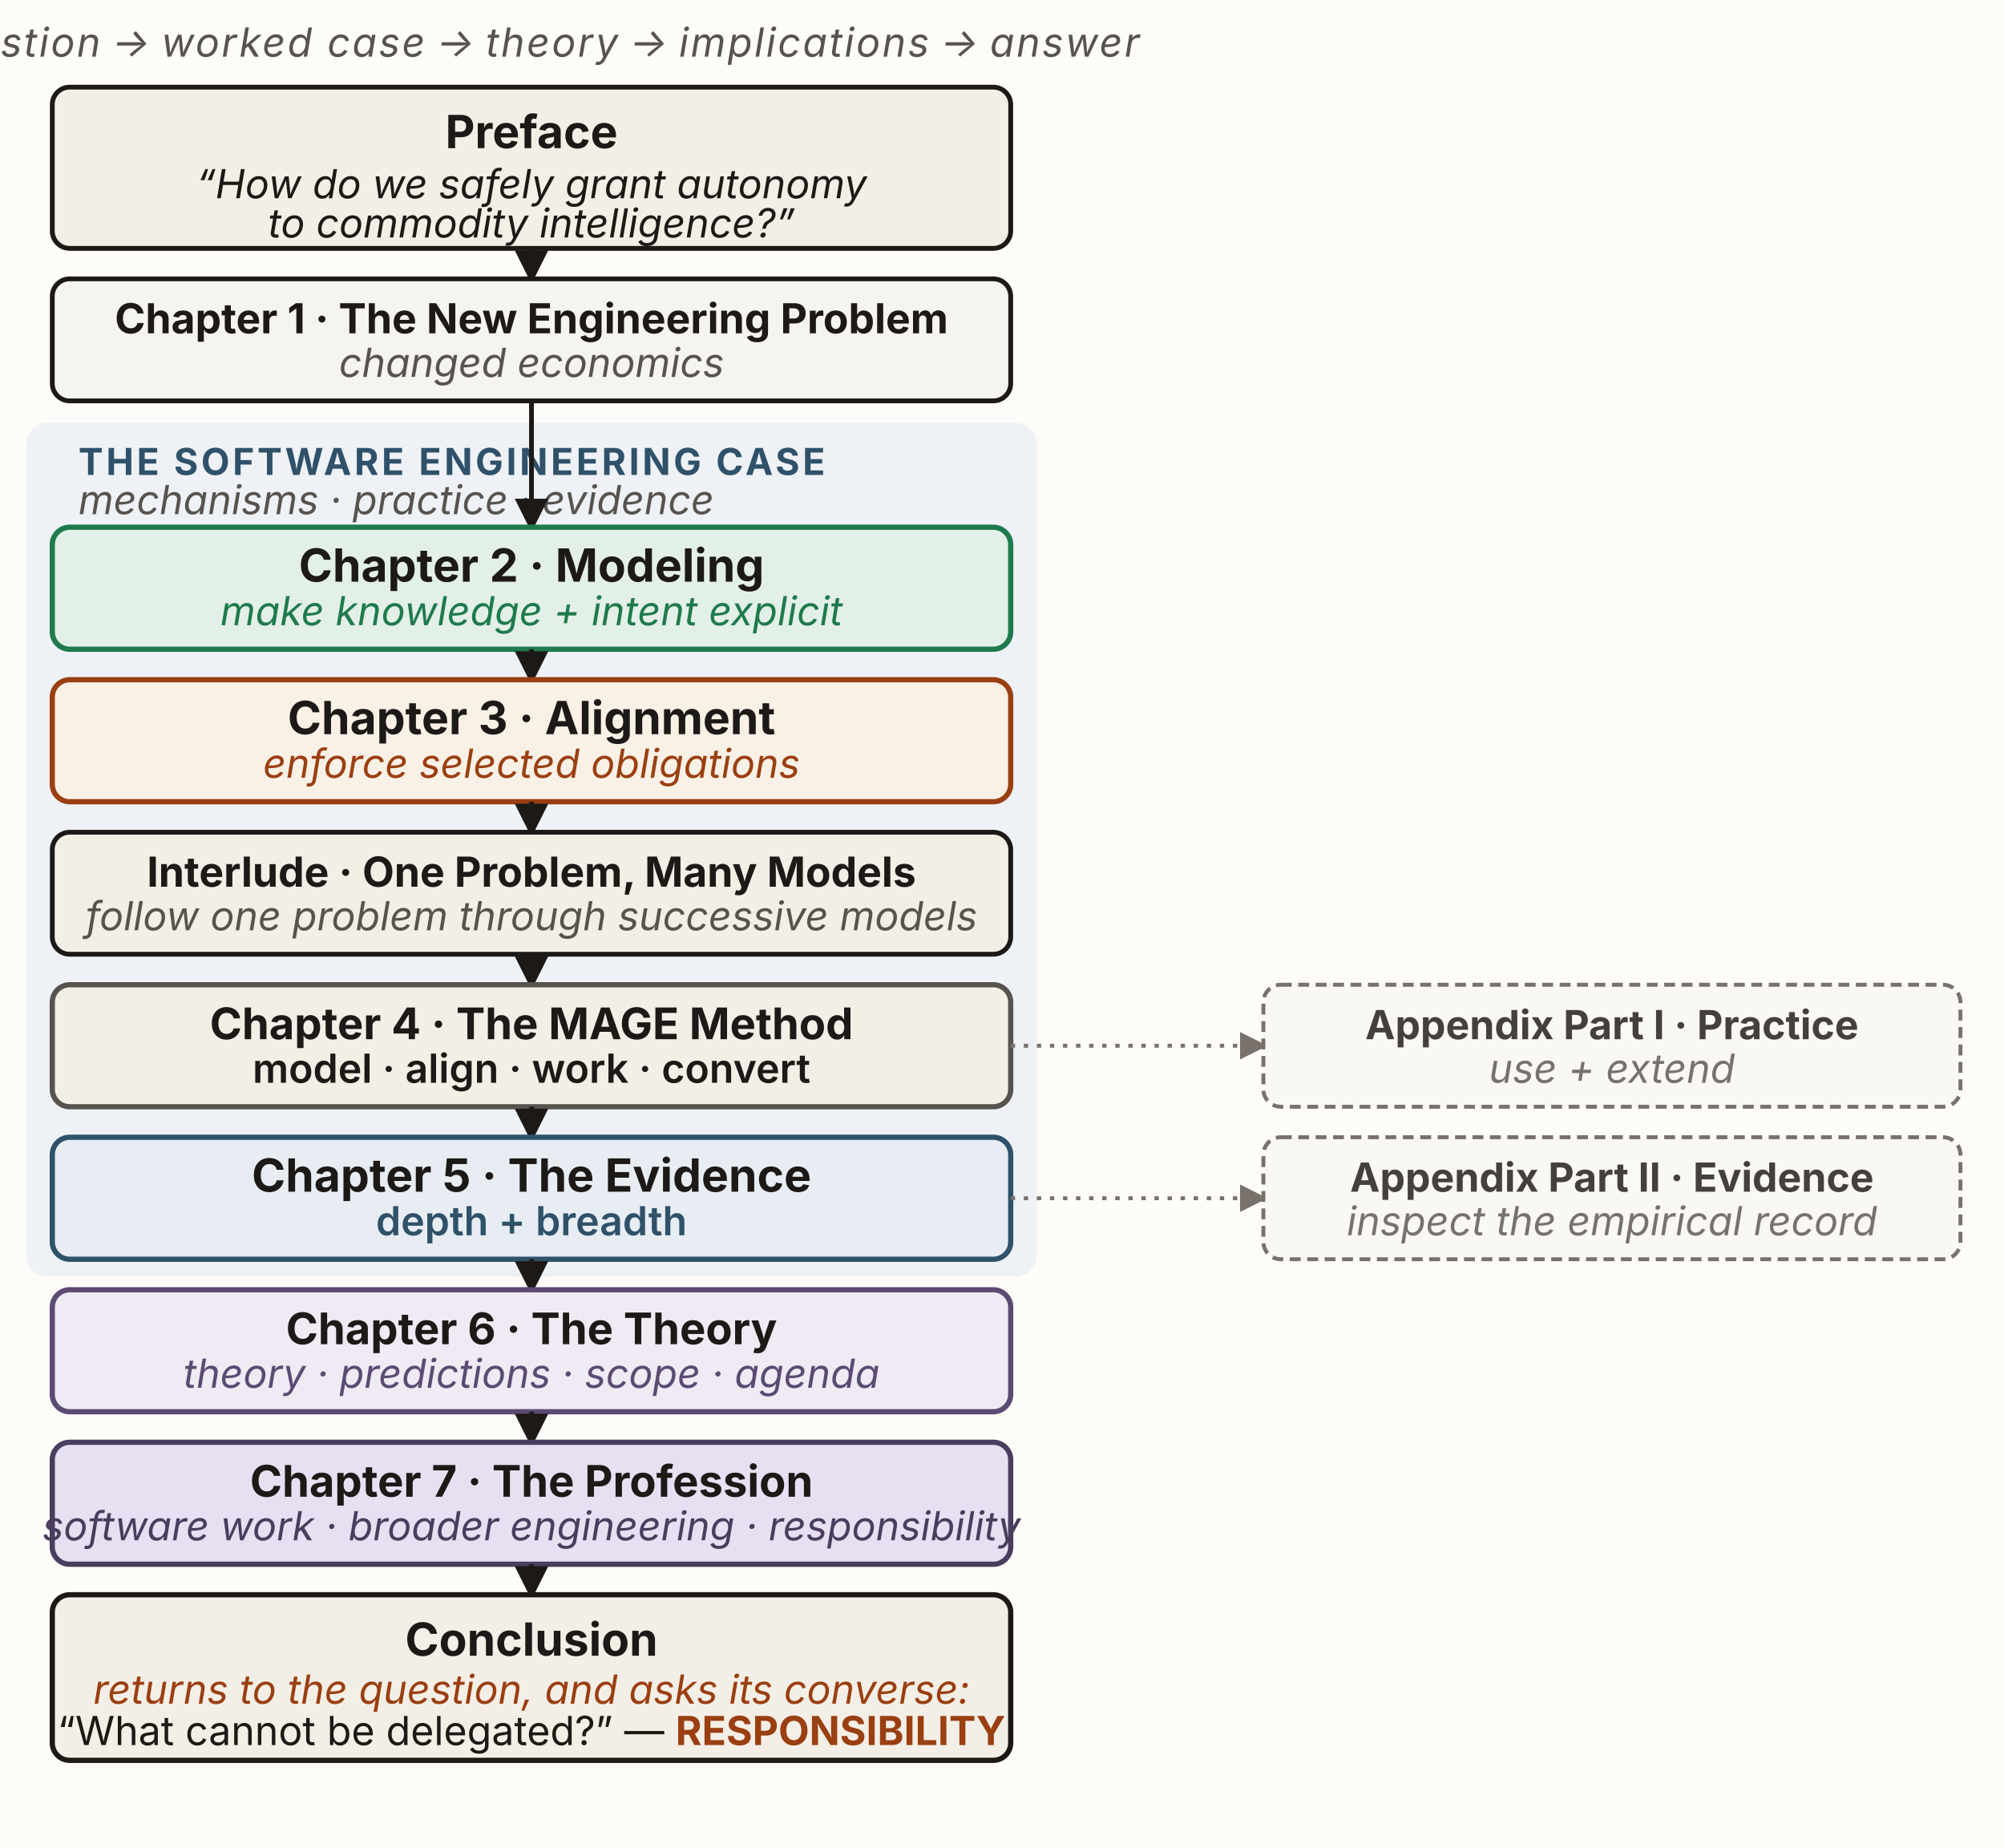
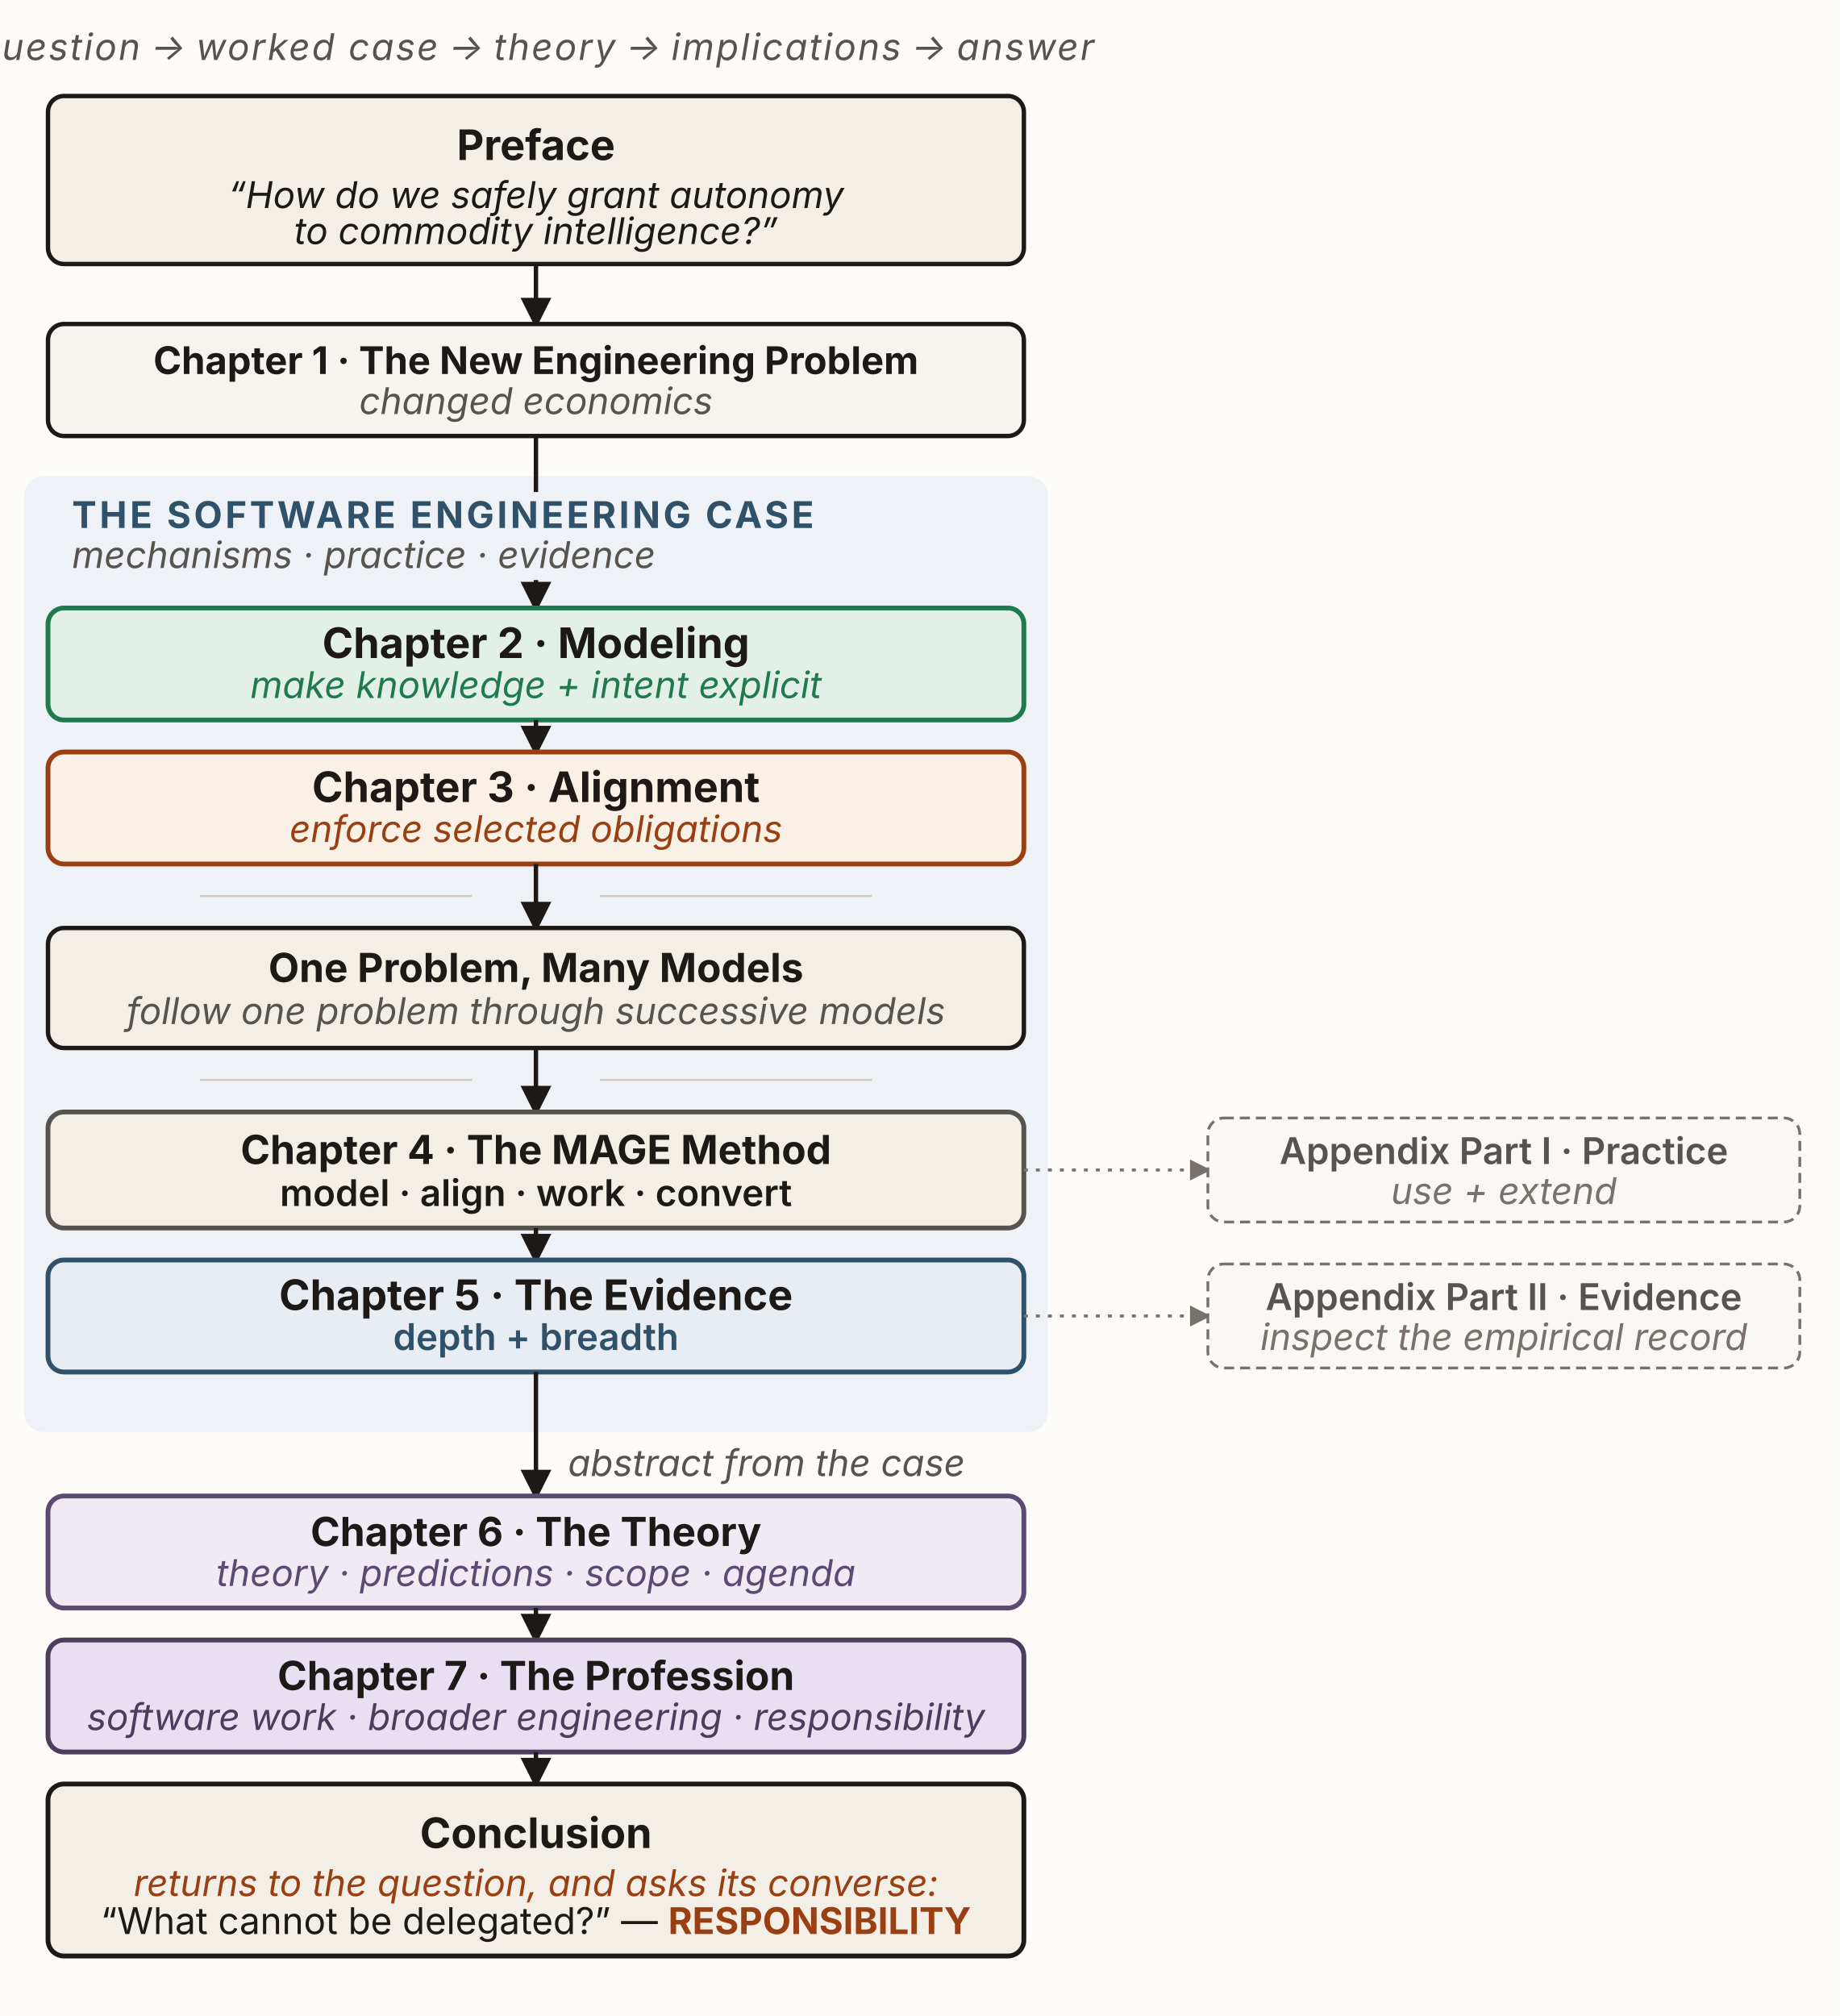
- <svg xmlns="http://www.w3.org/2000/svg" viewBox="0 0 920 848" width="920" height="848" role="group" aria-labelledby="bmTitle bmDesc" font-family="'Source Sans 3', -apple-system, 'Segoe UI', sans-serif">
+ <svg xmlns="http://www.w3.org/2000/svg" viewBox="0 0 920 1008" width="920" height="1008" role="group" aria-labelledby="bmTitle bmDesc" font-family="'Source Sans 3', -apple-system, 'Segoe UI', sans-serif">
  <defs>
    <marker id="bm-ah" viewBox="0 0 10 10" refX="8.5" refY="5" markerWidth="7" markerHeight="7" orient="auto-start-reverse">
      <path d="M0,0 L10,5 L0,10 z" fill="#1c1917" />
    </marker>
    <marker id="bm-ah-muted" viewBox="0 0 10 10" refX="8.5" refY="5" markerWidth="7" markerHeight="7" orient="auto-start-reverse">
      <path d="M0,0 L10,5 L0,10 z" fill="#78716c" />
    </marker>
  </defs>
-   <rect x="0" y="0" width="920" height="848" fill="#fdfcf9" />
-   <rect x="12" y="194" width="464" height="392" rx="10" fill="#eef2f6" />
-   <text x="36" y="218" text-anchor="start" font-size="17" font-weight="700" letter-spacing="0.08em" fill="#2f5169">THE SOFTWARE ENGINEERING CASE</text>
-   <text x="36" y="236" text-anchor="start" font-size="18.4" font-style="italic" fill="#57534e">mechanisms · practice · evidence</text>
-   <text x="244" y="26" text-anchor="middle" font-size="18.4" font-style="italic" fill="#57534e" letter-spacing="0.05em">question → worked case → theory → implications → answer</text>
-   <rect id="preface" x="24" y="40" width="440" height="74" rx="8" fill="#f4efe6" stroke="#1c1917" stroke-width="2.2" />
-   <text x="244" y="68" text-anchor="middle" font-size="21" font-weight="700" fill="#1c1917">Preface</text>
-   <text x="244" y="91" text-anchor="middle" font-size="18.4" font-style="italic" fill="#1c1917">“How do we safely grant autonomy</text>
-   <text x="244" y="109" text-anchor="middle" font-size="18.4" font-style="italic" fill="#1c1917">to commodity intelligence?”</text>
-   <line x1="244" y1="114" x2="244" y2="128" stroke="#1c1917" stroke-width="2.2" marker-end="url(#bm-ah)" />
-   <rect id="part-1" x="24" y="128" width="440" height="56" rx="8" fill="#f6f4ef" stroke="#1c1917" stroke-width="2.2" />
-   <text x="244" y="153" text-anchor="middle" font-size="19" font-weight="700" fill="#1c1917">Chapter 1 · The New Engineering Problem</text>
-   <text x="244" y="173" text-anchor="middle" font-size="18.4" font-style="italic" fill="#57534e">changed economics</text>
-   <line x1="244" y1="184" x2="244" y2="242" stroke="#1c1917" stroke-width="2.2" marker-end="url(#bm-ah)" />
-   <rect id="part-2" x="24" y="242" width="440" height="56" rx="8" fill="#e3f0e7" stroke="#1f7a4d" stroke-width="2.4" />
-   <text x="244" y="267" text-anchor="middle" font-size="21" font-weight="700" fill="#1c1917">Chapter 2 · Modeling</text>
-   <text x="244" y="287" text-anchor="middle" font-size="18.4" font-style="italic" fill="#1f7a4d">make knowledge + intent explicit</text>
-   <line x1="244" y1="298" x2="244" y2="312" stroke="#1c1917" stroke-width="2.2" marker-end="url(#bm-ah)" />
-   <rect id="part-3" x="24" y="312" width="440" height="56" rx="8" fill="#faf1e6" stroke="#9a3f12" stroke-width="2.4" />
-   <text x="244" y="337" text-anchor="middle" font-size="21" font-weight="700" fill="#1c1917">Chapter 3 · Alignment</text>
-   <text x="244" y="357" text-anchor="middle" font-size="18.4" font-style="italic" fill="#9a3f12">enforce selected obligations</text>
-   <line x1="244" y1="368" x2="244" y2="382" stroke="#1c1917" stroke-width="2.2" marker-end="url(#bm-ah)" />
-   <rect id="interlude" x="24" y="382" width="440" height="56" rx="8" fill="#f4efe6" stroke="#1c1917" stroke-width="2.2" />
-   <text x="244" y="407" text-anchor="middle" font-size="19" font-weight="700" fill="#1c1917">Interlude · One Problem, Many Models</text>
-   <text x="244" y="427" text-anchor="middle" font-size="18.4" font-style="italic" fill="#57534e">follow one problem through successive models</text>
-   <line x1="244" y1="438" x2="244" y2="452" stroke="#1c1917" stroke-width="2.2" marker-end="url(#bm-ah)" />
-   <rect id="part-4" x="24" y="452" width="440" height="56" rx="8" fill="#f3efe7" stroke="#57534e" stroke-width="2.4" />
-   <text x="244" y="477" text-anchor="middle" font-size="20" font-weight="700" fill="#1c1917">Chapter 4 · The MAGE Method</text>
-   <text x="244" y="497" text-anchor="middle" font-size="18.4" font-weight="600" fill="#1c1917">model · align · work · convert</text>
-   <line x1="244" y1="508" x2="244" y2="522" stroke="#1c1917" stroke-width="2.2" marker-end="url(#bm-ah)" />
-   <line x1="464" y1="480" x2="580" y2="480" stroke="#78716c" stroke-width="1.8" stroke-dasharray="2 4" marker-end="url(#bm-ah-muted)" />
-   <rect id="appendix-1" x="580" y="452" width="320" height="56" rx="8" fill="#faf8f4" stroke="#78716c" stroke-width="1.8" stroke-dasharray="5 3" />
-   <text x="740" y="477" text-anchor="middle" font-size="18.4" font-weight="700" fill="#44403c">Appendix Part I · Practice</text>
-   <text x="740" y="497" text-anchor="middle" font-size="18.4" font-style="italic" fill="#78716c">use + extend</text>
-   <rect id="part-5" x="24" y="522" width="440" height="56" rx="8" fill="#e7edf3" stroke="#2f5169" stroke-width="2.4" />
-   <text x="244" y="547" text-anchor="middle" font-size="21" font-weight="700" fill="#1c1917">Chapter 5 · The Evidence</text>
-   <text x="244" y="567" text-anchor="middle" font-size="18.4" font-weight="600" fill="#2f5169">depth + breadth</text>
-   <line x1="244" y1="578" x2="244" y2="592" stroke="#1c1917" stroke-width="2.2" marker-end="url(#bm-ah)" />
-   <line x1="464" y1="550" x2="580" y2="550" stroke="#78716c" stroke-width="1.8" stroke-dasharray="2 4" marker-end="url(#bm-ah-muted)" />
-   <rect id="appendix-2" x="580" y="522" width="320" height="56" rx="8" fill="#faf8f4" stroke="#78716c" stroke-width="1.8" stroke-dasharray="5 3" />
-   <text x="740" y="547" text-anchor="middle" font-size="18.4" font-weight="700" fill="#44403c">Appendix Part II · Evidence</text>
-   <text x="740" y="567" text-anchor="middle" font-size="18.4" font-style="italic" fill="#78716c">inspect the empirical record</text>
-   <rect id="part-6" x="24" y="592" width="440" height="56" rx="8" fill="#efeaf4" stroke="#5b4a72" stroke-width="2.4" />
-   <text x="244" y="617" text-anchor="middle" font-size="20" font-weight="700" fill="#1c1917">Chapter 6 · The Theory</text>
-   <text x="244" y="637" text-anchor="middle" font-size="18.4" font-style="italic" fill="#5b4a72">theory · predictions · scope · agenda</text>
-   <line x1="244" y1="648" x2="244" y2="662" stroke="#1c1917" stroke-width="2.2" marker-end="url(#bm-ah)" />
-   <rect id="part-7" x="24" y="662" width="440" height="56" rx="8" fill="#e8e0f2" stroke="#4a3d5e" stroke-width="2.4" />
-   <text x="244" y="687" text-anchor="middle" font-size="20" font-weight="700" fill="#1c1917">Chapter 7 · The Profession</text>
-   <text x="244" y="707" text-anchor="middle" font-size="18.4" font-style="italic" fill="#4a3d5e">software work · broader engineering · responsibility</text>
-   <line x1="244" y1="718" x2="244" y2="732" stroke="#1c1917" stroke-width="2.2" marker-end="url(#bm-ah)" />
-   <rect id="conclusion" x="24" y="732" width="440" height="76" rx="8" fill="#f4efe6" stroke="#1c1917" stroke-width="2.4" />
-   <text x="244" y="760" text-anchor="middle" font-size="21" font-weight="700" fill="#1c1917">Conclusion</text>
-   <text x="244" y="782" text-anchor="middle" font-size="18.4" font-style="italic" fill="#9a3f12">returns to the question, and asks its converse:</text>
-   <text x="244" y="801" text-anchor="middle" font-size="18.4" fill="#1c1917">“What cannot be delegated?” — <tspan font-weight="700" fill="#9a3f12">RESPONSIBILITY</tspan>
+   <rect x="0" y="0" width="920" height="1008" fill="#fdfcf9" />
+   <rect x="12" y="238" width="512" height="478" rx="10" fill="#eef2f6" />
+   <text x="268" y="30" text-anchor="middle" font-size="18.4" font-style="italic" fill="#57534e" letter-spacing="0.05em">question → worked case → theory → implications → answer</text>
+   <rect id="preface" x="24" y="48" width="488" height="84" rx="8" fill="#f4efe6" stroke="#1c1917" stroke-width="2.2" />
+   <text x="268" y="80" text-anchor="middle" font-size="21" font-weight="700" fill="#1c1917">Preface</text>
+   <text x="268" y="104" text-anchor="middle" font-size="18.4" font-style="italic" fill="#1c1917">“How do we safely grant autonomy</text>
+   <text x="268" y="122" text-anchor="middle" font-size="18.4" font-style="italic" fill="#1c1917">to commodity intelligence?”</text>
+   <line x1="268" y1="132" x2="268" y2="162" stroke="#1c1917" stroke-width="2.2" marker-end="url(#bm-ah)" />
+   <rect id="part-1" x="24" y="162" width="488" height="56" rx="8" fill="#f6f4ef" stroke="#1c1917" stroke-width="2.2" />
+   <text x="268" y="187" text-anchor="middle" font-size="19" font-weight="700" fill="#1c1917">Chapter 1 · The New Engineering Problem</text>
+   <text x="268" y="207" text-anchor="middle" font-size="18.4" font-style="italic" fill="#57534e">changed economics</text>
+   <line x1="268" y1="218" x2="268" y2="304" stroke="#1c1917" stroke-width="2.2" marker-end="url(#bm-ah)" />
+   <rect x="30" y="246" width="428" height="44" rx="4" fill="#eef2f6" />
+   <text x="36" y="264" text-anchor="start" font-size="18.4" font-weight="700" letter-spacing="0.08em" fill="#2f5169">THE SOFTWARE ENGINEERING CASE</text>
+   <text x="36" y="284" text-anchor="start" font-size="18.4" font-style="italic" fill="#57534e">mechanisms · practice · evidence</text>
+   <rect id="part-2" x="24" y="304" width="488" height="56" rx="8" fill="#e3f0e7" stroke="#1f7a4d" stroke-width="2.4" />
+   <text x="268" y="329" text-anchor="middle" font-size="21" font-weight="700" fill="#1c1917">Chapter 2 · Modeling</text>
+   <text x="268" y="349" text-anchor="middle" font-size="18.4" font-style="italic" fill="#1f7a4d">make knowledge + intent explicit</text>
+   <line x1="268" y1="360" x2="268" y2="376" stroke="#1c1917" stroke-width="2.2" marker-end="url(#bm-ah)" />
+   <rect id="part-3" x="24" y="376" width="488" height="56" rx="8" fill="#faf1e6" stroke="#9a3f12" stroke-width="2.4" />
+   <text x="268" y="401" text-anchor="middle" font-size="21" font-weight="700" fill="#1c1917">Chapter 3 · Alignment</text>
+   <text x="268" y="421" text-anchor="middle" font-size="18.4" font-style="italic" fill="#9a3f12">enforce selected obligations</text>
+   <line x1="268" y1="432" x2="268" y2="464" stroke="#1c1917" stroke-width="2.2" marker-end="url(#bm-ah)" />
+   <line x1="100" y1="448" x2="236" y2="448" stroke="#cec8bd" stroke-width="1" />
+   <line x1="300" y1="448" x2="436" y2="448" stroke="#cec8bd" stroke-width="1" />
+   <rect id="interlude" x="24" y="464" width="488" height="60" rx="8" fill="#f4efe6" stroke="#1c1917" stroke-width="2.2" />
+   <text x="268" y="491" text-anchor="middle" font-size="20" font-weight="700" fill="#1c1917">One Problem, Many Models</text>
+   <text x="268" y="512" text-anchor="middle" font-size="18.4" font-style="italic" fill="#57534e">follow one problem through successive models</text>
+   <line x1="268" y1="524" x2="268" y2="556" stroke="#1c1917" stroke-width="2.2" marker-end="url(#bm-ah)" />
+   <line x1="100" y1="540" x2="236" y2="540" stroke="#cec8bd" stroke-width="1" />
+   <line x1="300" y1="540" x2="436" y2="540" stroke="#cec8bd" stroke-width="1" />
+   <rect id="part-4" x="24" y="556" width="488" height="58" rx="8" fill="#f3efe7" stroke="#57534e" stroke-width="2.4" />
+   <text x="268" y="582" text-anchor="middle" font-size="20" font-weight="700" fill="#1c1917">Chapter 4 · The MAGE Method</text>
+   <text x="268" y="603" text-anchor="middle" font-size="18.4" font-weight="600" fill="#1c1917">model · align · work · convert</text>
+   <line x1="268" y1="614" x2="268" y2="630" stroke="#1c1917" stroke-width="2.2" marker-end="url(#bm-ah)" />
+   <line x1="512" y1="585" x2="604" y2="585" stroke="#78716c" stroke-width="1.5" stroke-dasharray="2 4" marker-end="url(#bm-ah-muted)" />
+   <rect id="appendix-1" x="604" y="559" width="296" height="52" rx="8" fill="#faf8f4" stroke="#78716c" stroke-width="1.4" stroke-dasharray="5 3" />
+   <text x="752" y="582" text-anchor="middle" font-size="18.4" font-weight="600" fill="#57534e">Appendix Part I · Practice</text>
+   <text x="752" y="602" text-anchor="middle" font-size="18.4" font-style="italic" fill="#78716c">use + extend</text>
+   <rect id="part-5" x="24" y="630" width="488" height="56" rx="8" fill="#e7edf3" stroke="#2f5169" stroke-width="2.4" />
+   <text x="268" y="655" text-anchor="middle" font-size="21" font-weight="700" fill="#1c1917">Chapter 5 · The Evidence</text>
+   <text x="268" y="675" text-anchor="middle" font-size="18.4" font-weight="600" fill="#2f5169">depth + breadth</text>
+   <line x1="512" y1="658" x2="604" y2="658" stroke="#78716c" stroke-width="1.5" stroke-dasharray="2 4" marker-end="url(#bm-ah-muted)" />
+   <rect id="appendix-2" x="604" y="632" width="296" height="52" rx="8" fill="#faf8f4" stroke="#78716c" stroke-width="1.4" stroke-dasharray="5 3" />
+   <text x="752" y="655" text-anchor="middle" font-size="18.4" font-weight="600" fill="#57534e">Appendix Part II · Evidence</text>
+   <text x="752" y="675" text-anchor="middle" font-size="18.4" font-style="italic" fill="#78716c">inspect the empirical record</text>
+   <line x1="268" y1="686" x2="268" y2="748" stroke="#1c1917" stroke-width="2.2" marker-end="url(#bm-ah)" />
+   <text x="284" y="738" text-anchor="start" font-size="18.4" font-style="italic" fill="#57534e">abstract from the case</text>
+   <rect id="part-6" x="24" y="748" width="488" height="56" rx="8" fill="#efeaf4" stroke="#5b4a72" stroke-width="2.4" />
+   <text x="268" y="773" text-anchor="middle" font-size="20" font-weight="700" fill="#1c1917">Chapter 6 · The Theory</text>
+   <text x="268" y="793" text-anchor="middle" font-size="18.4" font-style="italic" fill="#5b4a72">theory · predictions · scope · agenda</text>
+   <line x1="268" y1="804" x2="268" y2="820" stroke="#1c1917" stroke-width="2.2" marker-end="url(#bm-ah)" />
+   <rect id="part-7" x="24" y="820" width="488" height="56" rx="8" fill="#e8e0f2" stroke="#4a3d5e" stroke-width="2.4" />
+   <text x="268" y="845" text-anchor="middle" font-size="20" font-weight="700" fill="#1c1917">Chapter 7 · The Profession</text>
+   <text x="268" y="865" text-anchor="middle" font-size="18.4" font-style="italic" fill="#4a3d5e">software work · broader engineering · responsibility</text>
+   <line x1="268" y1="876" x2="268" y2="892" stroke="#1c1917" stroke-width="2.2" marker-end="url(#bm-ah)" />
+   <rect id="conclusion" x="24" y="892" width="488" height="86" rx="8" fill="#f4efe6" stroke="#1c1917" stroke-width="2.4" />
+   <text x="268" y="924" text-anchor="middle" font-size="21" font-weight="700" fill="#1c1917">Conclusion</text>
+   <text x="268" y="948" text-anchor="middle" font-size="18.4" font-style="italic" fill="#9a3f12">returns to the question, and asks its converse:</text>
+   <text x="268" y="967" text-anchor="middle" font-size="18.4" fill="#1c1917">“What cannot be delegated?” — <tspan font-weight="700" fill="#9a3f12">RESPONSIBILITY</tspan>
  </text>
</svg>
